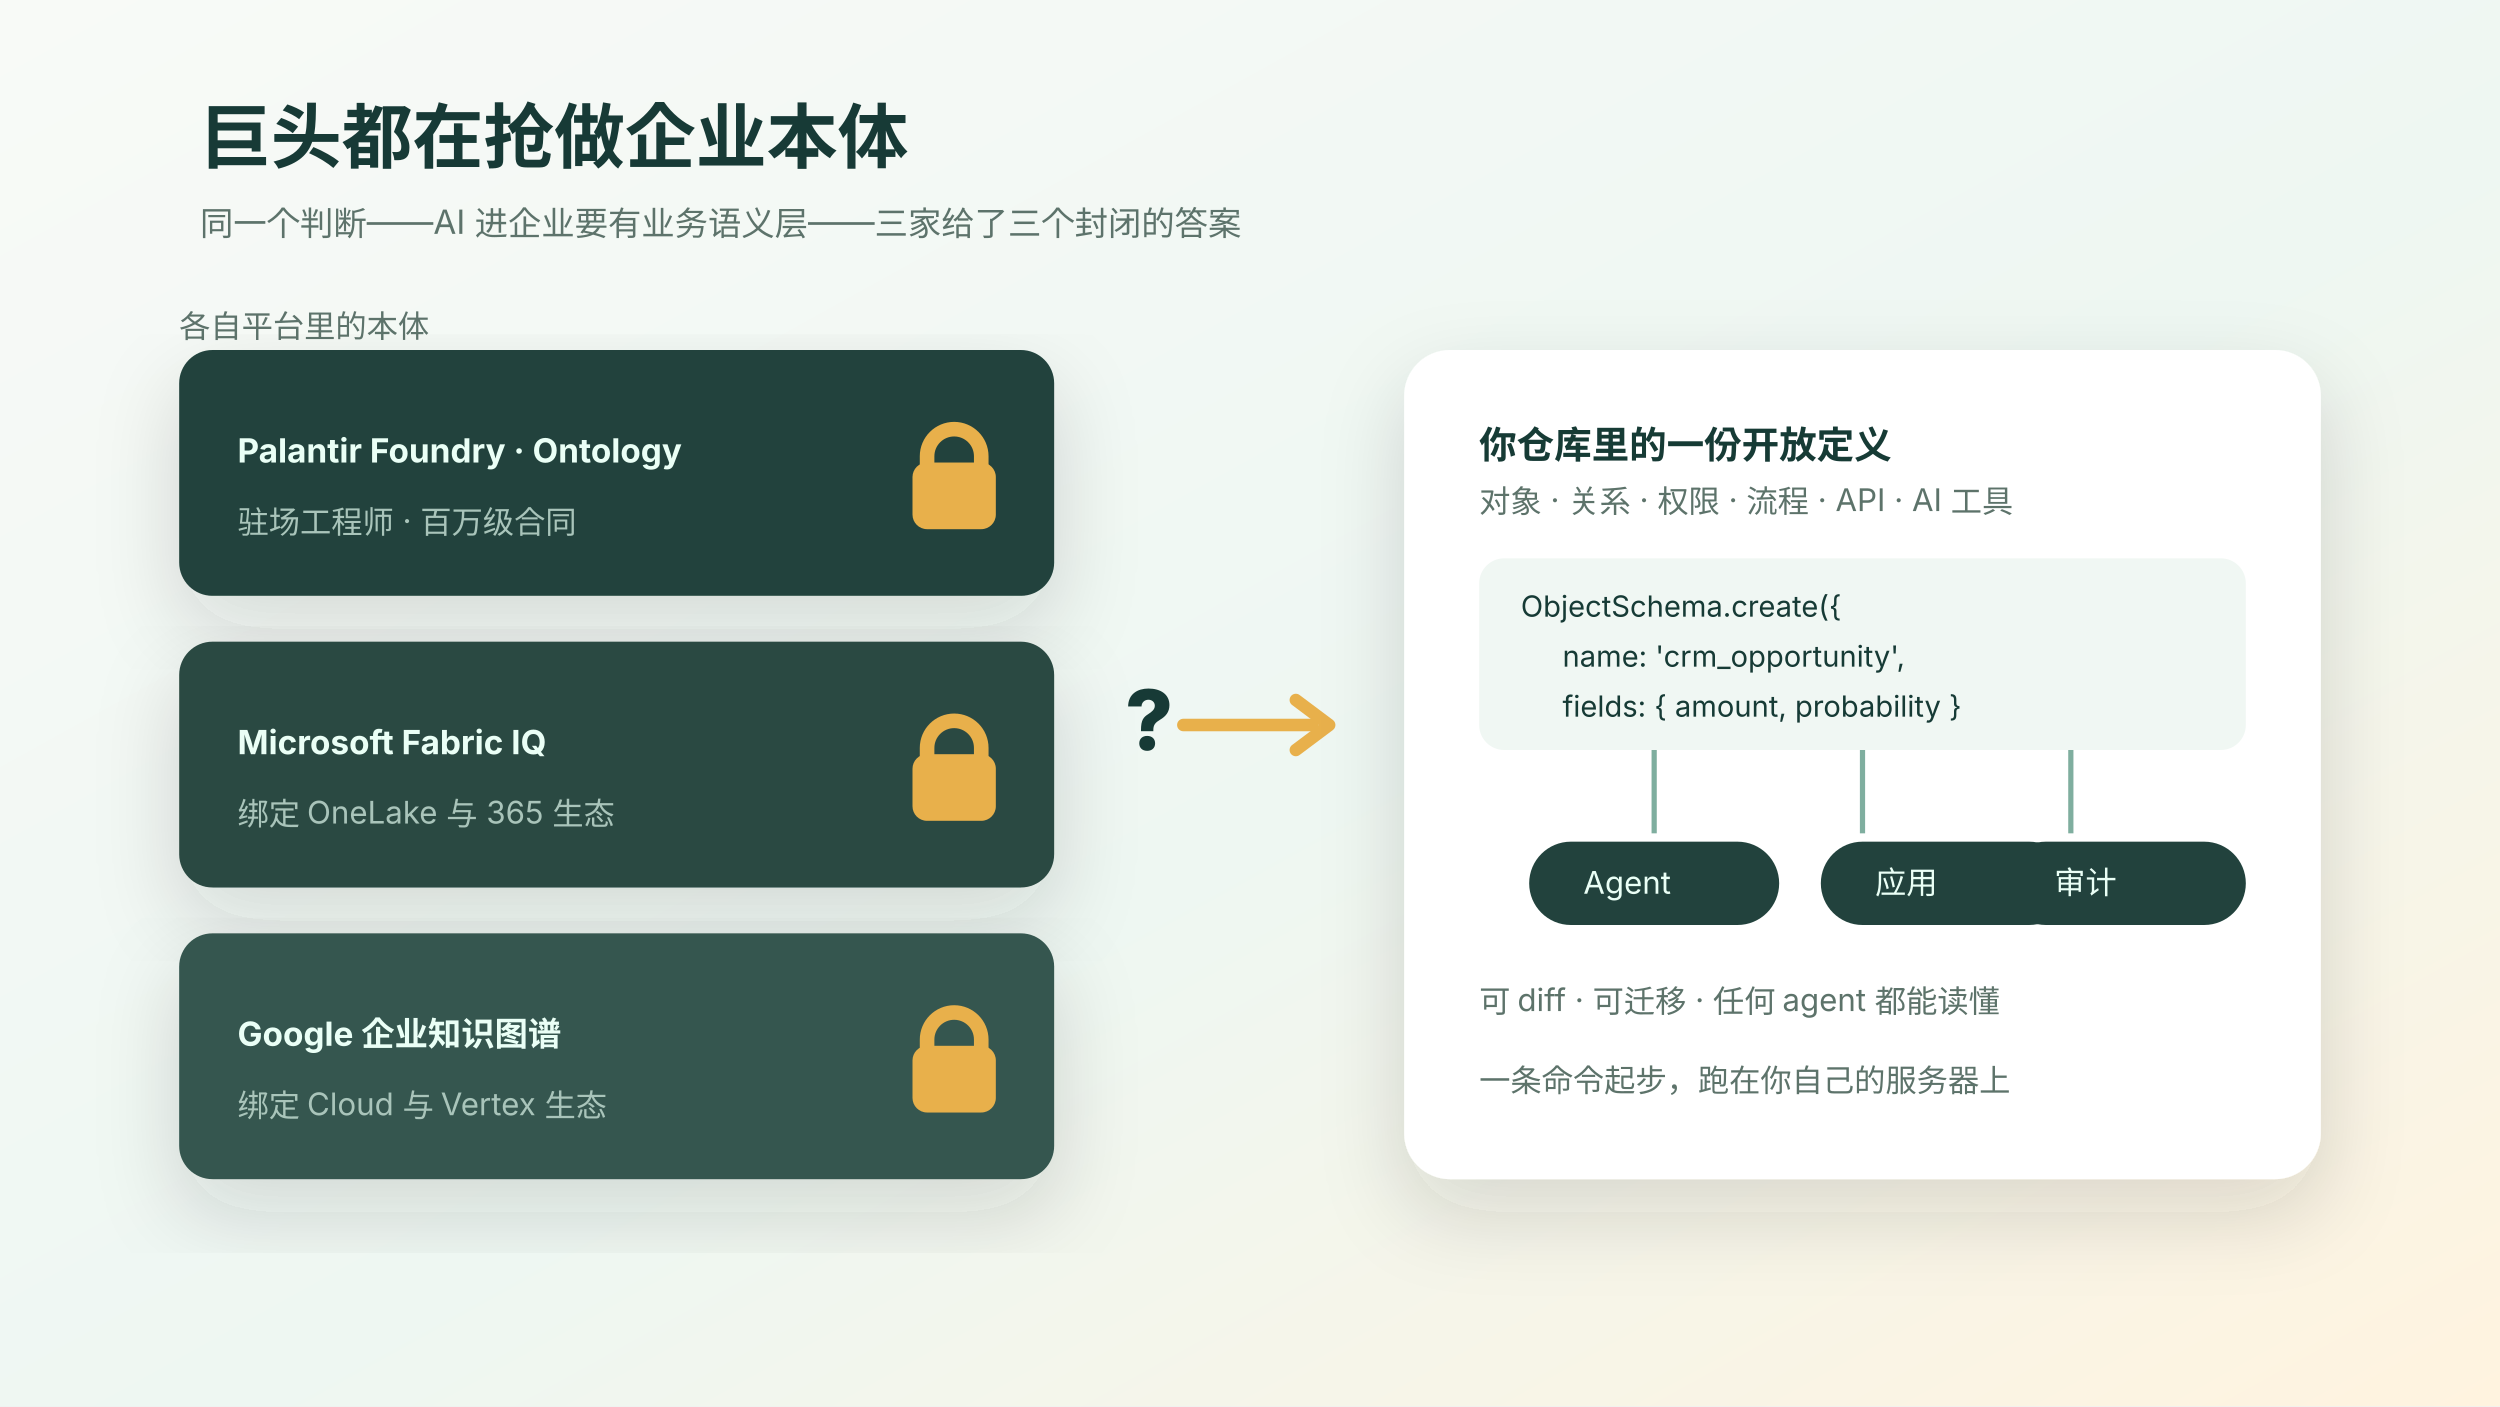
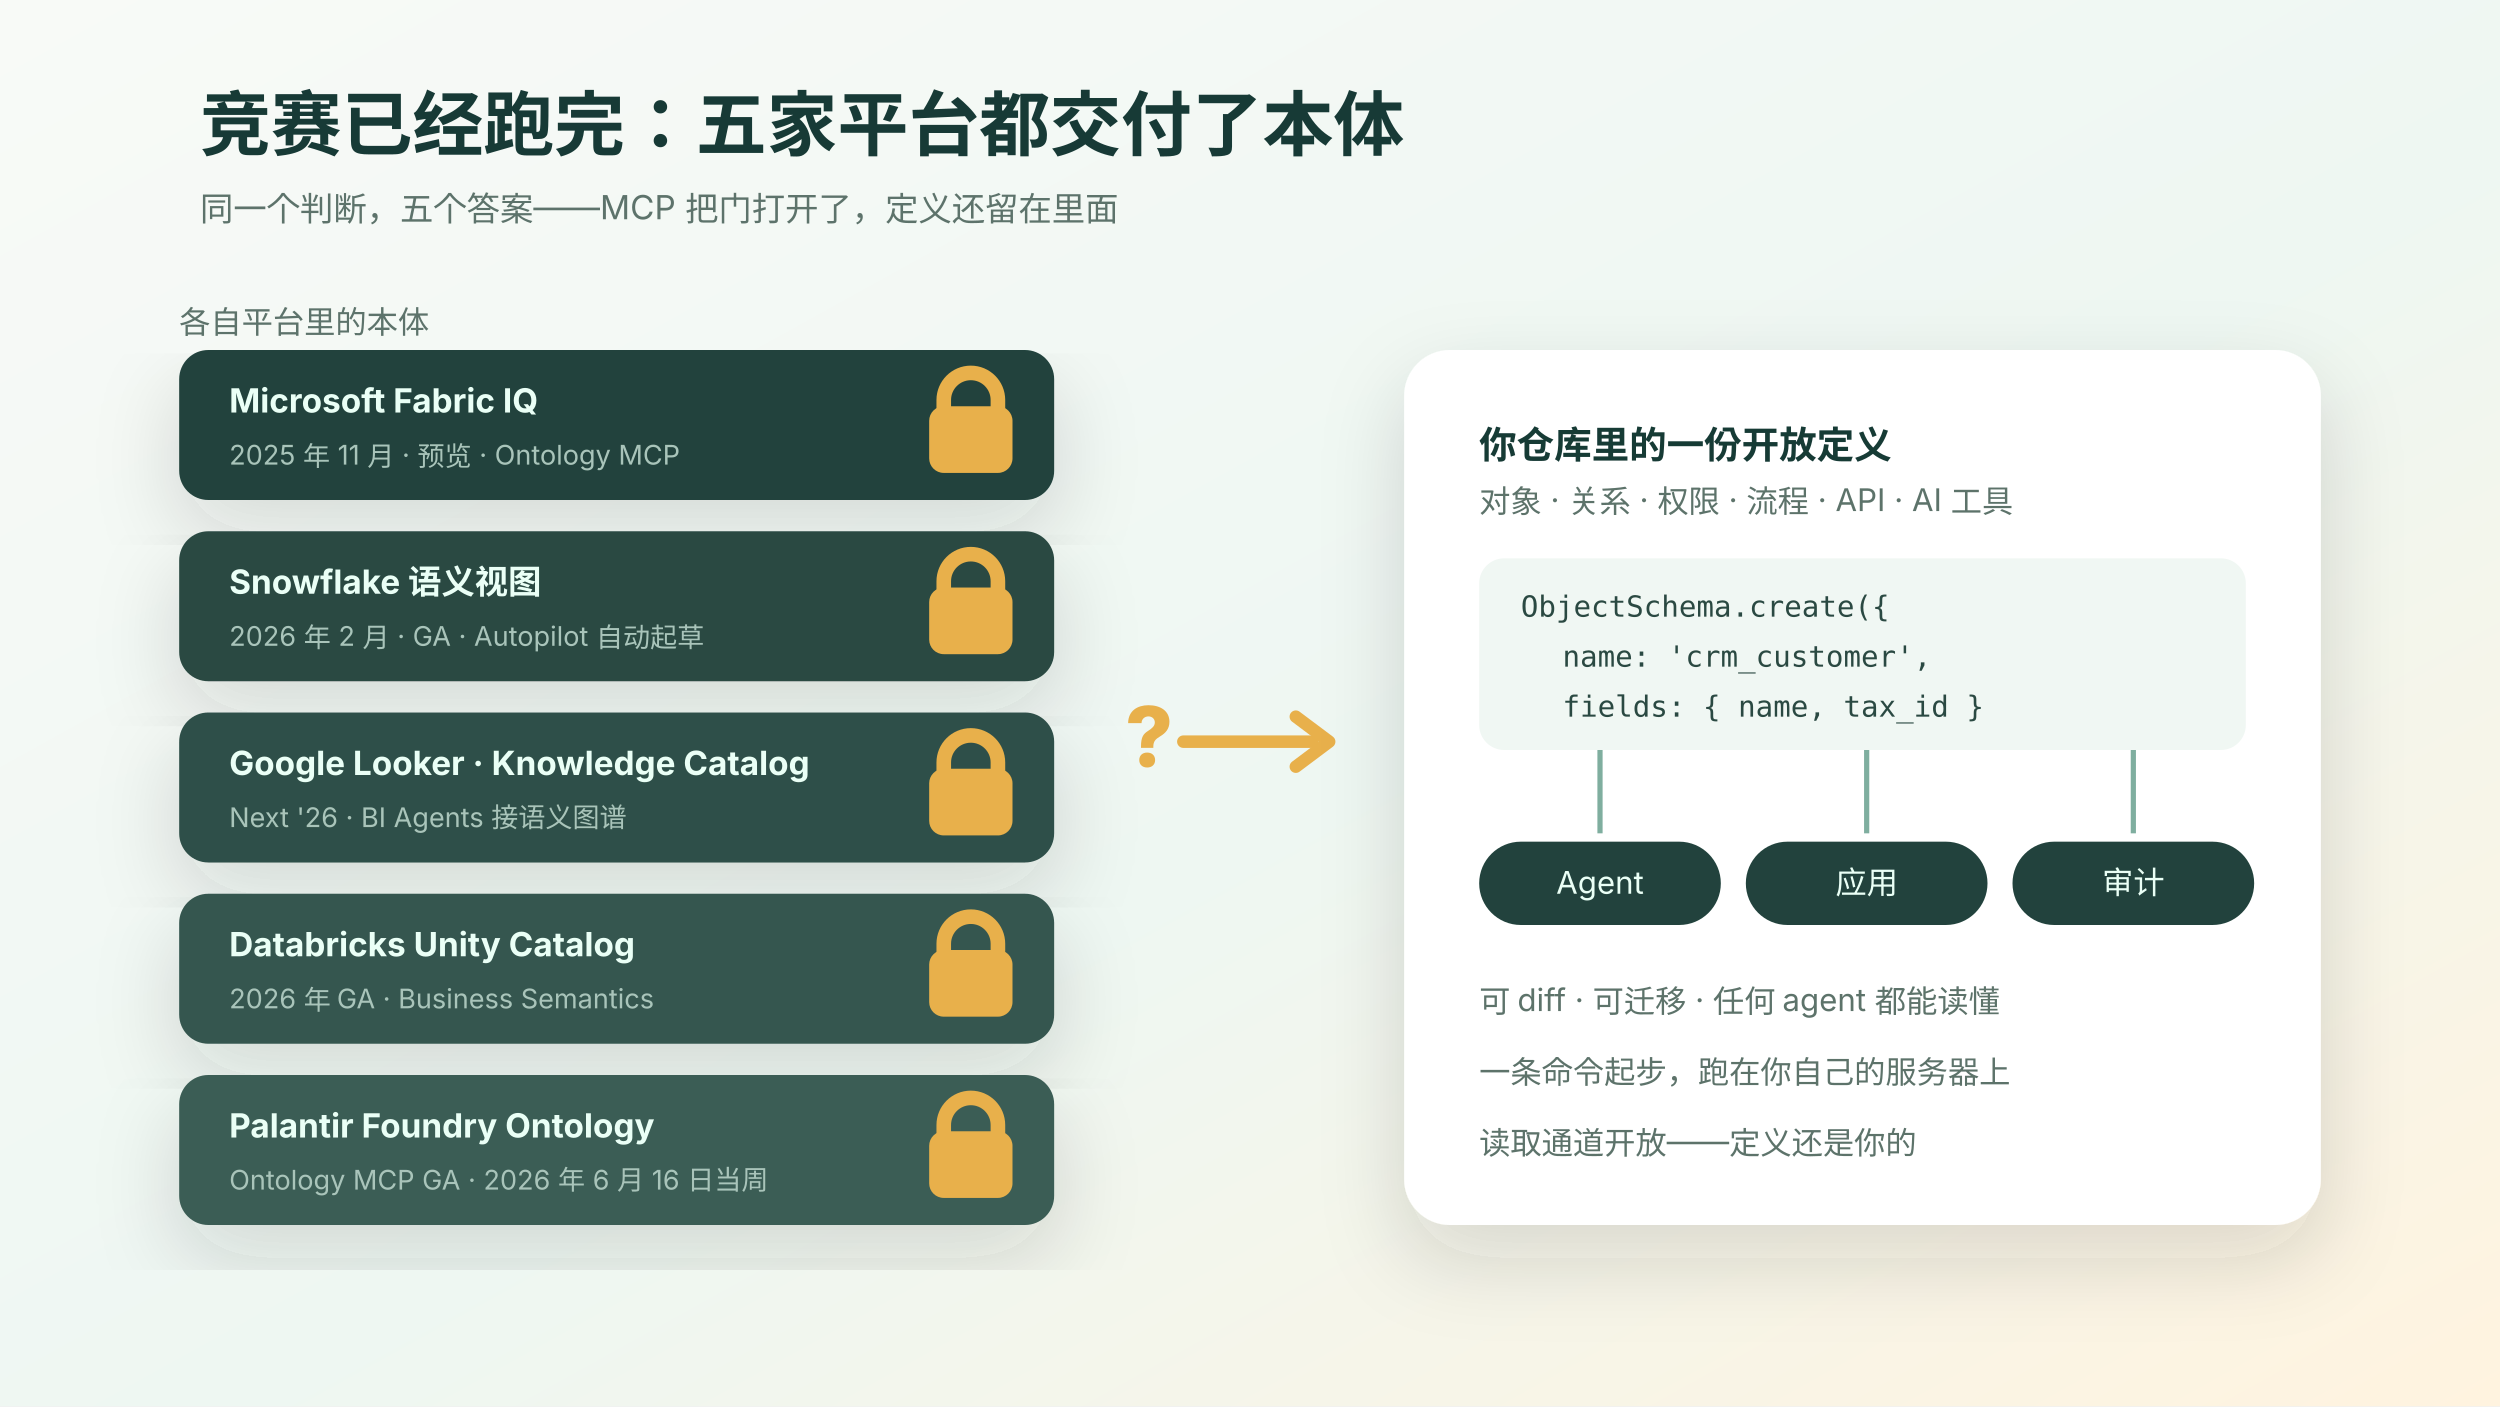
- <svg xmlns="http://www.w3.org/2000/svg" viewBox="0 0 1200 675" role="img" aria-label="三家巨头各自封闭的企业本体，与一份你能带走的开放定义">
+ <svg xmlns="http://www.w3.org/2000/svg" viewBox="0 0 1200 675" role="img" aria-label="五家平台各自持有的企业本体，够得到却带不走，与一份你能带走的开放定义">
  <defs>
    <linearGradient id="bg" x1="0" x2="1" y1="0" y2="1">
      <stop stop-color="#f8faf7" />
      <stop offset=".55" stop-color="#eef7f2" />
      <stop offset="1" stop-color="#fff3df" />
    </linearGradient>
    <filter id="shadow" x="-20%" y="-20%" width="140%" height="150%">
      <feDropShadow dx="0" dy="16" stdDeviation="20" flood-color="#24342f" flood-opacity=".15" />
    </filter>
    <style>
      text{font-family:-apple-system,BlinkMacSystemFont,"Segoe UI",sans-serif;fill:#173a36}
      .tiny{font-size:16px;fill:#5d736b}.label{font-size:18px;font-weight:720}.invert{fill:#eafff6}.soft{fill:#5d736b;font-size:15px}.chip{font-size:16px;font-weight:650}
+       .onDark{fill:#a9c4ba;font-size:13px}.accent{fill:#e8b04b}.code{fill:#2c4a43;font-family:ui-monospace,Menlo,monospace;font-size:14px}
    </style>
  </defs>
  <rect width="1200" height="675" fill="url(#bg)" />
-   <text x="96" y="78" font-size="34" font-weight="780">巨头都在抢做企业本体</text>
-   <text x="96" y="113" class="tiny">同一个判断——AI 进企业要有业务语义层——三家给了三个封闭的答案</text>
+   <text x="96" y="72" font-size="34" font-weight="780">竞赛已经跑完：五家平台都交付了本体</text>
+   <text x="96" y="106" class="tiny">同一个判断，五个答案——MCP 把门打开了，定义还留在里面</text>
  <g transform="translate(86 168)">
-     <text x="0" y="-6" class="soft">各自平台里的本体</text>
+     <text x="0" y="-8" class="soft">各自平台里的本体</text>
    <g filter="url(#shadow)">
-       <rect width="420" height="118" rx="16" fill="#22433d" />
-       <text x="28" y="54" class="chip invert">Palantir Foundry · Ontology</text>
-       <g transform="translate(352 40)">
-         <rect y="14" width="40" height="32" rx="7" fill="#e8b04b" />
+       <rect width="420" height="72" rx="14" fill="#22433d" />
+       <text x="24" y="30" class="chip invert">Microsoft Fabric IQ</text>
+       <text x="24" y="55" class="onDark">2025 年 11 月 · 预览 · Ontology MCP</text>
+       <g transform="translate(360 13)">
+         <rect y="14" width="40" height="32" rx="7" class="accent" />
        <path d="M7 16 v-5 a13 13 0 0 1 26 0 v5" fill="none" stroke="#e8b04b" stroke-width="7" />
      </g>
-       <text x="28" y="88" class="soft" style="fill:#a9c4ba">驻场工程师 · 百万级合同</text>
    </g>
-     <g filter="url(#shadow)" transform="translate(0 140)">
-       <rect width="420" height="118" rx="16" fill="#2c4a43" />
-       <text x="28" y="54" class="chip invert">Microsoft Fabric IQ</text>
-       <g transform="translate(352 40)">
-         <rect y="14" width="40" height="32" rx="7" fill="#e8b04b" />
+     <g filter="url(#shadow)" transform="translate(0 87)">
+       <rect width="420" height="72" rx="14" fill="#294942" />
+       <text x="24" y="30" class="chip invert">Snowflake 语义视图</text>
+       <text x="24" y="55" class="onDark">2026 年 2 月 · GA · Autopilot 自动起草</text>
+       <g transform="translate(360 13)">
+         <rect y="14" width="40" height="32" rx="7" class="accent" />
        <path d="M7 16 v-5 a13 13 0 0 1 26 0 v5" fill="none" stroke="#e8b04b" stroke-width="7" />
      </g>
-       <text x="28" y="88" class="soft" style="fill:#a9c4ba">绑定 OneLake 与 365 生态</text>
    </g>
-     <g filter="url(#shadow)" transform="translate(0 280)">
-       <rect width="420" height="118" rx="16" fill="#35564f" />
-       <text x="28" y="54" class="chip invert">Google 企业知识图谱</text>
-       <g transform="translate(352 40)">
-         <rect y="14" width="40" height="32" rx="7" fill="#e8b04b" />
+     <g filter="url(#shadow)" transform="translate(0 174)">
+       <rect width="420" height="72" rx="14" fill="#2f5048" />
+       <text x="24" y="30" class="chip invert">Google Looker · Knowledge Catalog</text>
+       <text x="24" y="55" class="onDark">Next '26 · BI Agents 接语义图谱</text>
+       <g transform="translate(360 13)">
+         <rect y="14" width="40" height="32" rx="7" class="accent" />
        <path d="M7 16 v-5 a13 13 0 0 1 26 0 v5" fill="none" stroke="#e8b04b" stroke-width="7" />
      </g>
-       <text x="28" y="88" class="soft" style="fill:#a9c4ba">绑定 Cloud 与 Vertex 生态</text>
+     </g>
+     <g filter="url(#shadow)" transform="translate(0 261)">
+       <rect width="420" height="72" rx="14" fill="#35564f" />
+       <text x="24" y="30" class="chip invert">Databricks Unity Catalog</text>
+       <text x="24" y="55" class="onDark">2026 年 GA · Business Semantics</text>
+       <g transform="translate(360 13)">
+         <rect y="14" width="40" height="32" rx="7" class="accent" />
+         <path d="M7 16 v-5 a13 13 0 0 1 26 0 v5" fill="none" stroke="#e8b04b" stroke-width="7" />
+       </g>
+     </g>
+     <g filter="url(#shadow)" transform="translate(0 348)">
+       <rect width="420" height="72" rx="14" fill="#3b5d55" />
+       <text x="24" y="30" class="chip invert">Palantir Foundry Ontology</text>
+       <text x="24" y="55" class="onDark">Ontology MCP GA · 2026 年 6 月 16 日当周</text>
+       <g transform="translate(360 13)">
+         <rect y="14" width="40" height="32" rx="7" class="accent" />
+         <path d="M7 16 v-5 a13 13 0 0 1 26 0 v5" fill="none" stroke="#e8b04b" stroke-width="7" />
+       </g>
    </g>
  </g>
-   <g transform="translate(540 360)">
-     <text x="0" y="0" font-size="40" font-weight="800" fill="#e8b04b">?</text>
+   <g transform="translate(540 368)">
+     <text x="0" y="0" font-size="40" font-weight="800" class="accent">?</text>
    <path d="M28 -12 h62" stroke="#e8b04b" stroke-width="6" stroke-linecap="round" />
    <path d="M82 -24 l16 12 -16 12" fill="none" stroke="#e8b04b" stroke-width="6" stroke-linecap="round" stroke-linejoin="round" />
  </g>
  <g transform="translate(674 168)" filter="url(#shadow)">
-     <rect width="440" height="398" rx="22" fill="#ffffff" />
+     <rect width="440" height="420" rx="22" fill="#ffffff" />
    <text x="36" y="52" class="label">你仓库里的一份开放定义</text>
    <text x="36" y="78" class="soft">对象 · 关系 · 权限 · 流程 · API · AI 工具</text>
-     <g font-family="ui-monospace,Menlo,monospace" font-size="14" fill="#2c4a43">
+     <g>
      <rect x="36" y="100" width="368" height="92" rx="12" fill="#f0f7f3" />
-       <text x="56" y="128">ObjectSchema.create({</text>
-       <text x="76" y="152">name: 'crm_opportunity',</text>
-       <text x="76" y="176">fields: { amount, probability }</text>
+       <text x="56" y="128" class="code">ObjectSchema.create({</text>
+       <text x="76" y="152" class="code">name: 'crm_customer',</text>
+       <text x="76" y="176" class="code">fields: { name, tax_id }</text>
    </g>
    <g stroke="#7fae9f" stroke-width="2.5" fill="none">
-       <path d="M120 192 v40" />
-       <path d="M220 192 v40" />
-       <path d="M320 192 v40" />
+       <path d="M94 192 v40" />
+       <path d="M222 192 v40" />
+       <path d="M350 192 v40" />
    </g>
    <g font-size="15">
-       <rect x="60" y="236" width="120" height="40" rx="20" fill="#22433d" />
-       <text x="86" y="261" class="invert">Agent</text>
-       <rect x="200" y="236" width="120" height="40" rx="20" fill="#22433d" />
-       <text x="226" y="261" class="invert">应用</text>
-       <rect x="288" y="236" width="116" height="40" rx="20" fill="#22433d" />
-       <text x="312" y="261" class="invert">审计</text>
+       <rect x="36" y="236" width="116" height="40" rx="20" fill="#22433d" />
+       <text x="94" y="261" class="invert" text-anchor="middle">Agent</text>
+       <rect x="164" y="236" width="116" height="40" rx="20" fill="#22433d" />
+       <text x="222" y="261" class="invert" text-anchor="middle">应用</text>
+       <rect x="292" y="236" width="116" height="40" rx="20" fill="#22433d" />
+       <text x="350" y="261" class="invert" text-anchor="middle">审计</text>
    </g>
    <text x="36" y="318" class="soft">可 diff · 可迁移 · 任何 agent 都能读懂</text>
-     <text x="36" y="356" class="soft">一条命令起步，跑在你自己的服务器上</text>
+     <text x="36" y="352" class="soft">一条命令起步，跑在你自己的服务器上</text>
+     <text x="36" y="386" class="soft">读取通道开放——定义还是你的</text>
  </g>
</svg>
